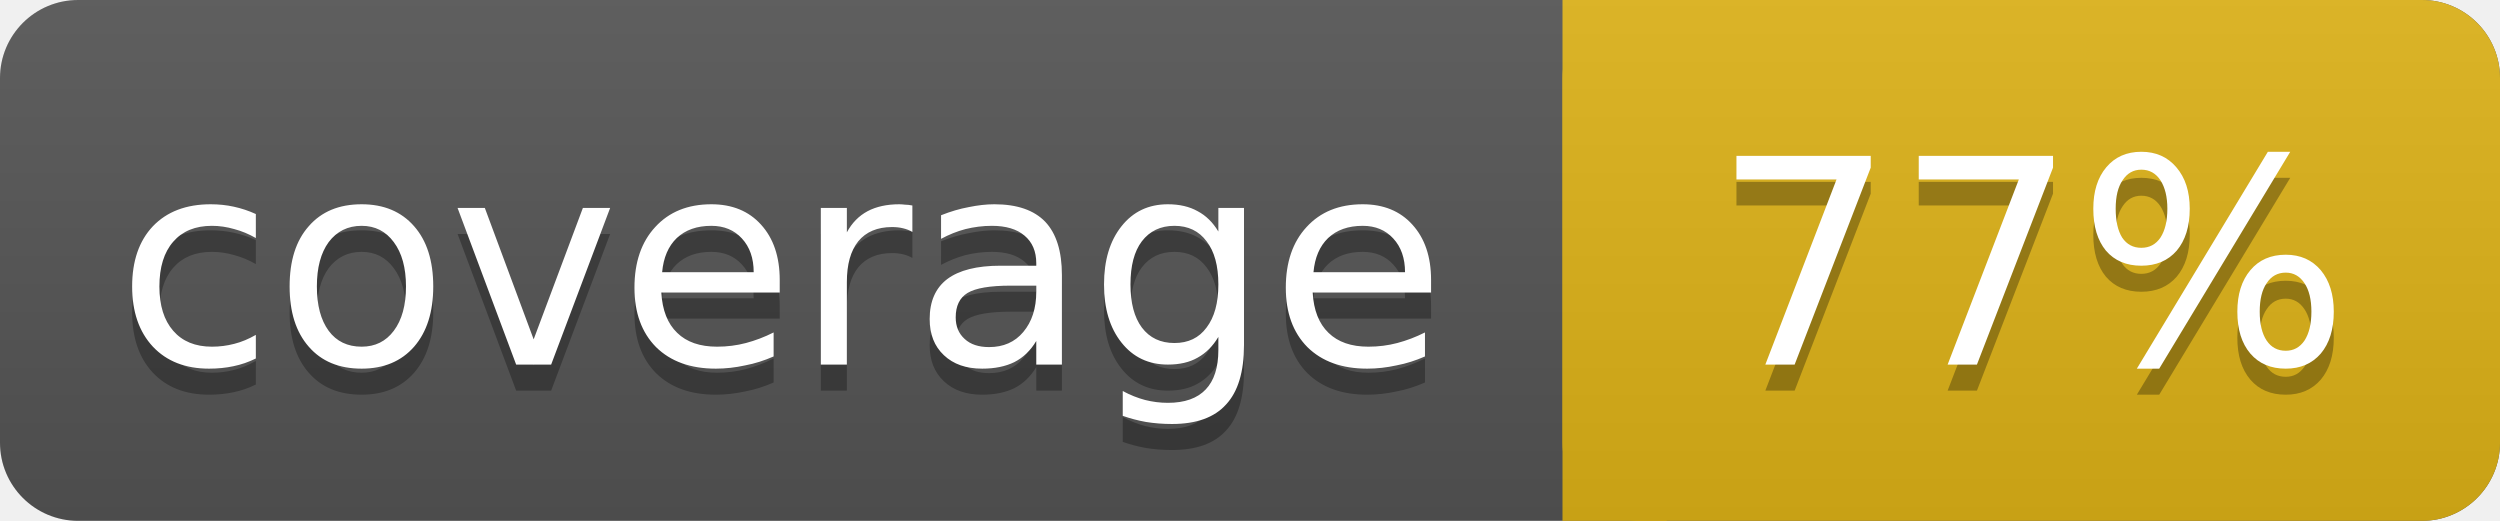
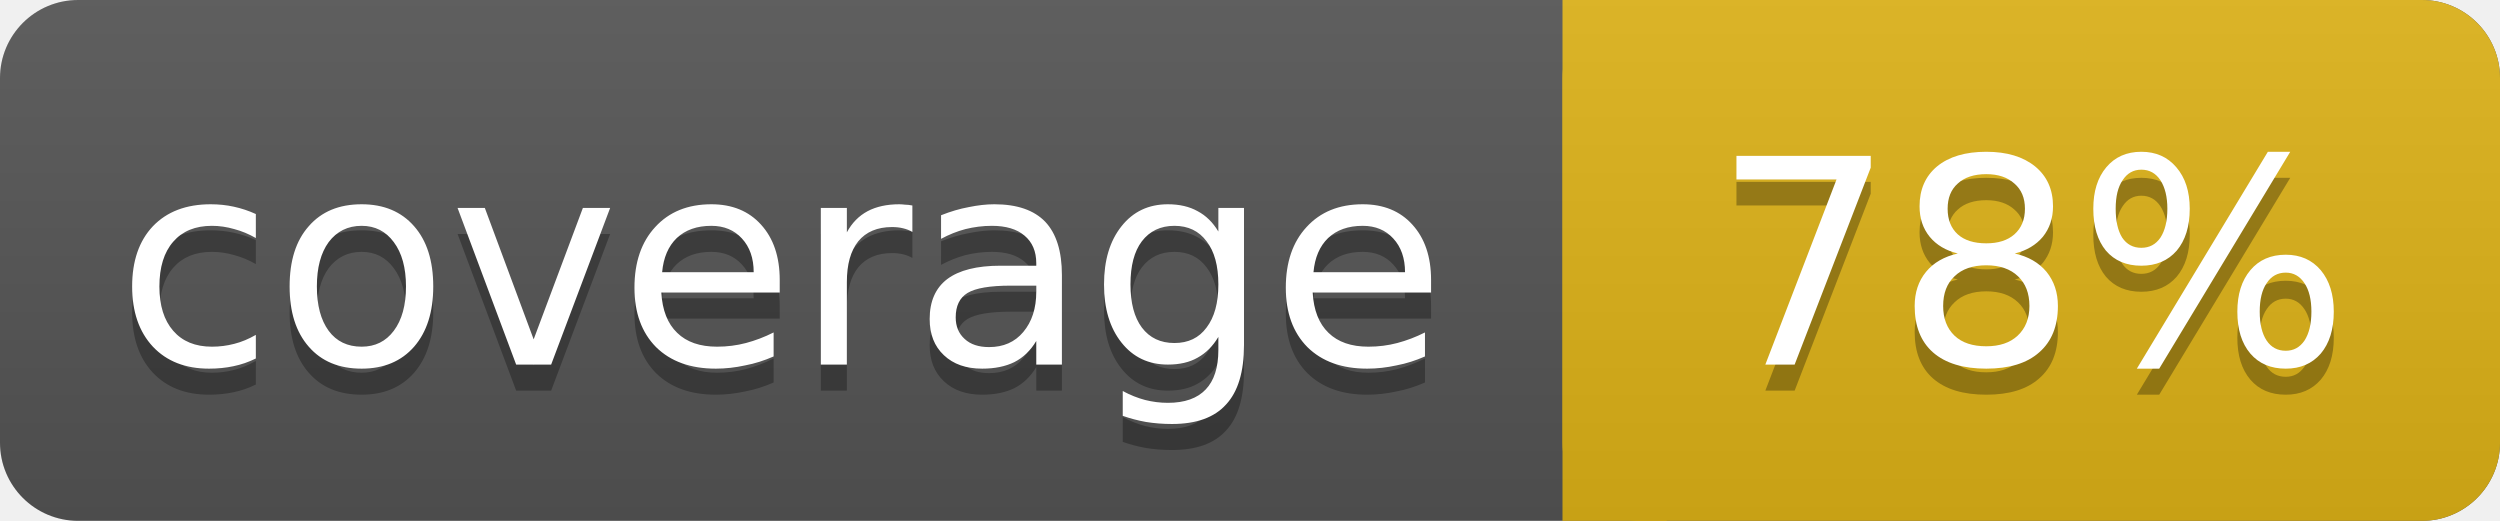
<svg xmlns="http://www.w3.org/2000/svg" width="96" height="20">
  <linearGradient id="smooth" x2="0" y2="100%">
    <stop offset="0" stop-color="#bbb" stop-opacity=".1" />
    <stop offset="1" stop-opacity=".1" />
  </linearGradient>
  <rect rx="3" width="96" height="20" fill="#555" />
  <rect rx="3" x="60" width="36" height="20" fill="#dfb317" />
  <rect x="60" width="4" height="20" fill="#dfb317" />
  <rect rx="3" width="96" height="20" fill="url(#smooth)" />
  <g fill="#fff" text-anchor="middle" font-family="DejaVu Sans,Verdana,sans-serif" font-size="11">
    <text x="30" y="15" fill="#010101" fill-opacity=".3">coverage</text>
    <text x="30" y="14">coverage</text>
-     <text x="78" y="15" fill="#010101" fill-opacity=".3">77%</text>
-     <text x="78" y="14">77%</text>
+     <text x="78" y="15" fill="#010101" fill-opacity=".3">78%</text>
+     <text x="78" y="14">78%</text>
  </g>
</svg>
